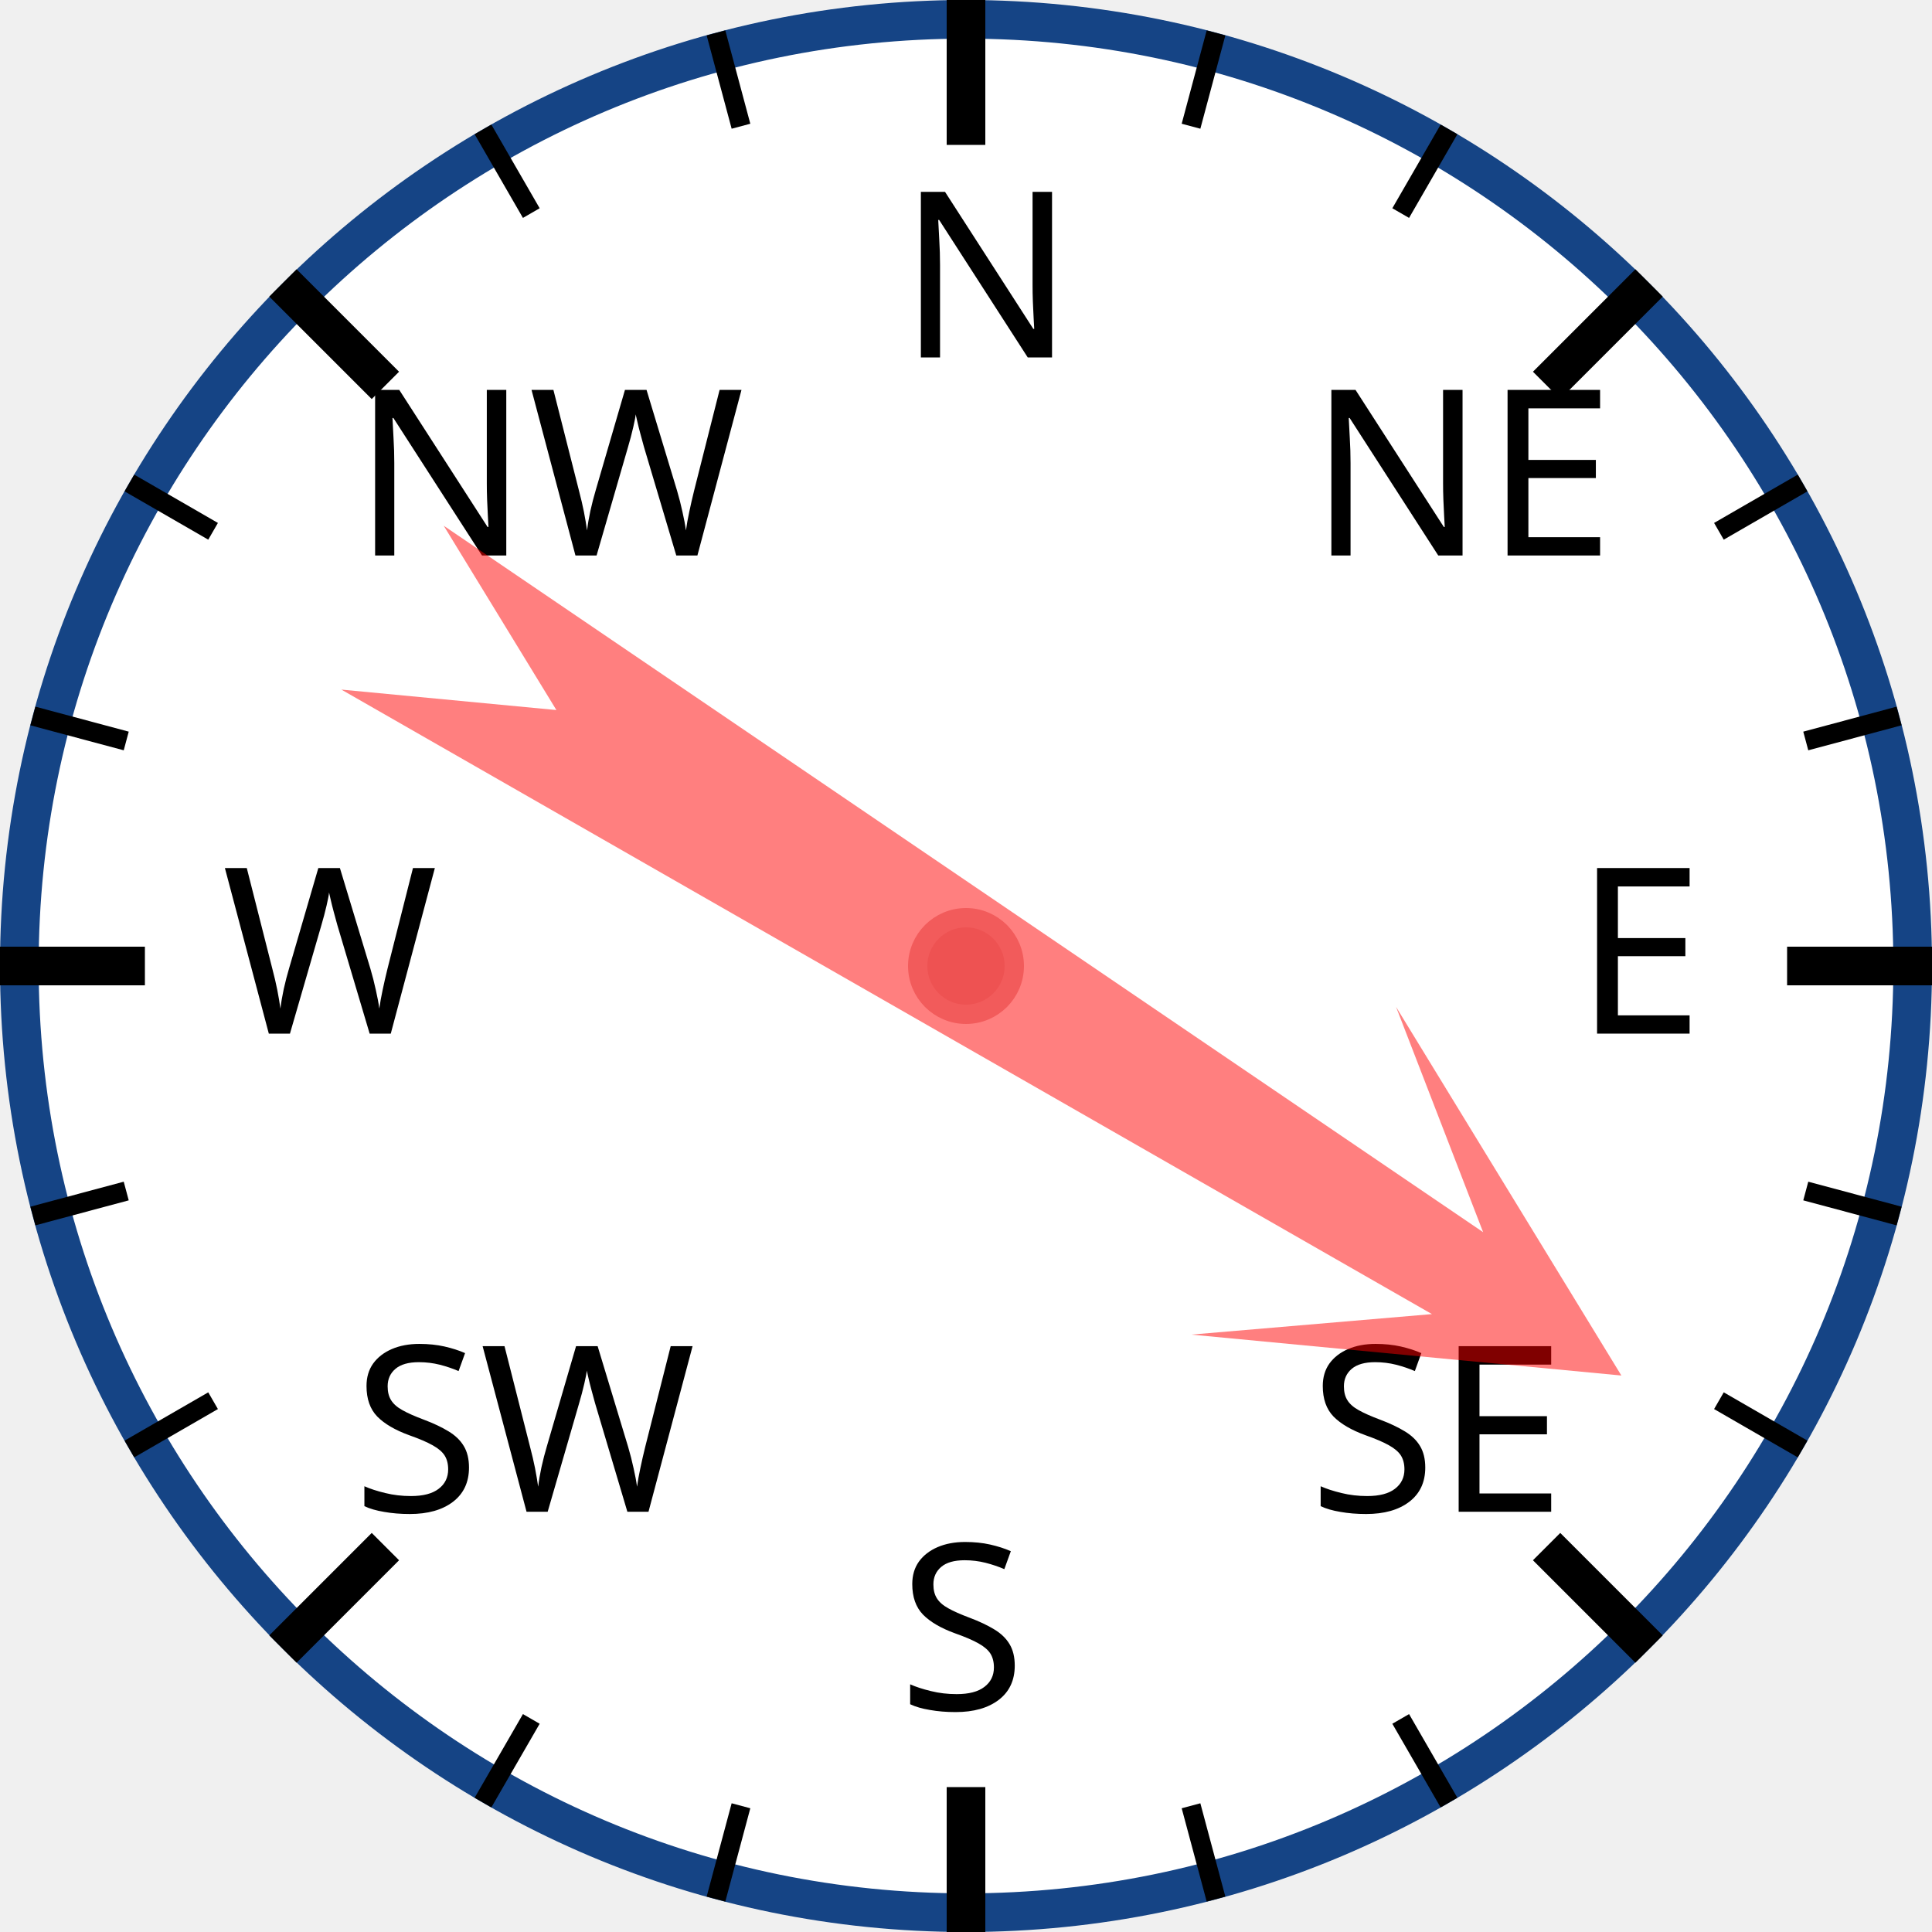
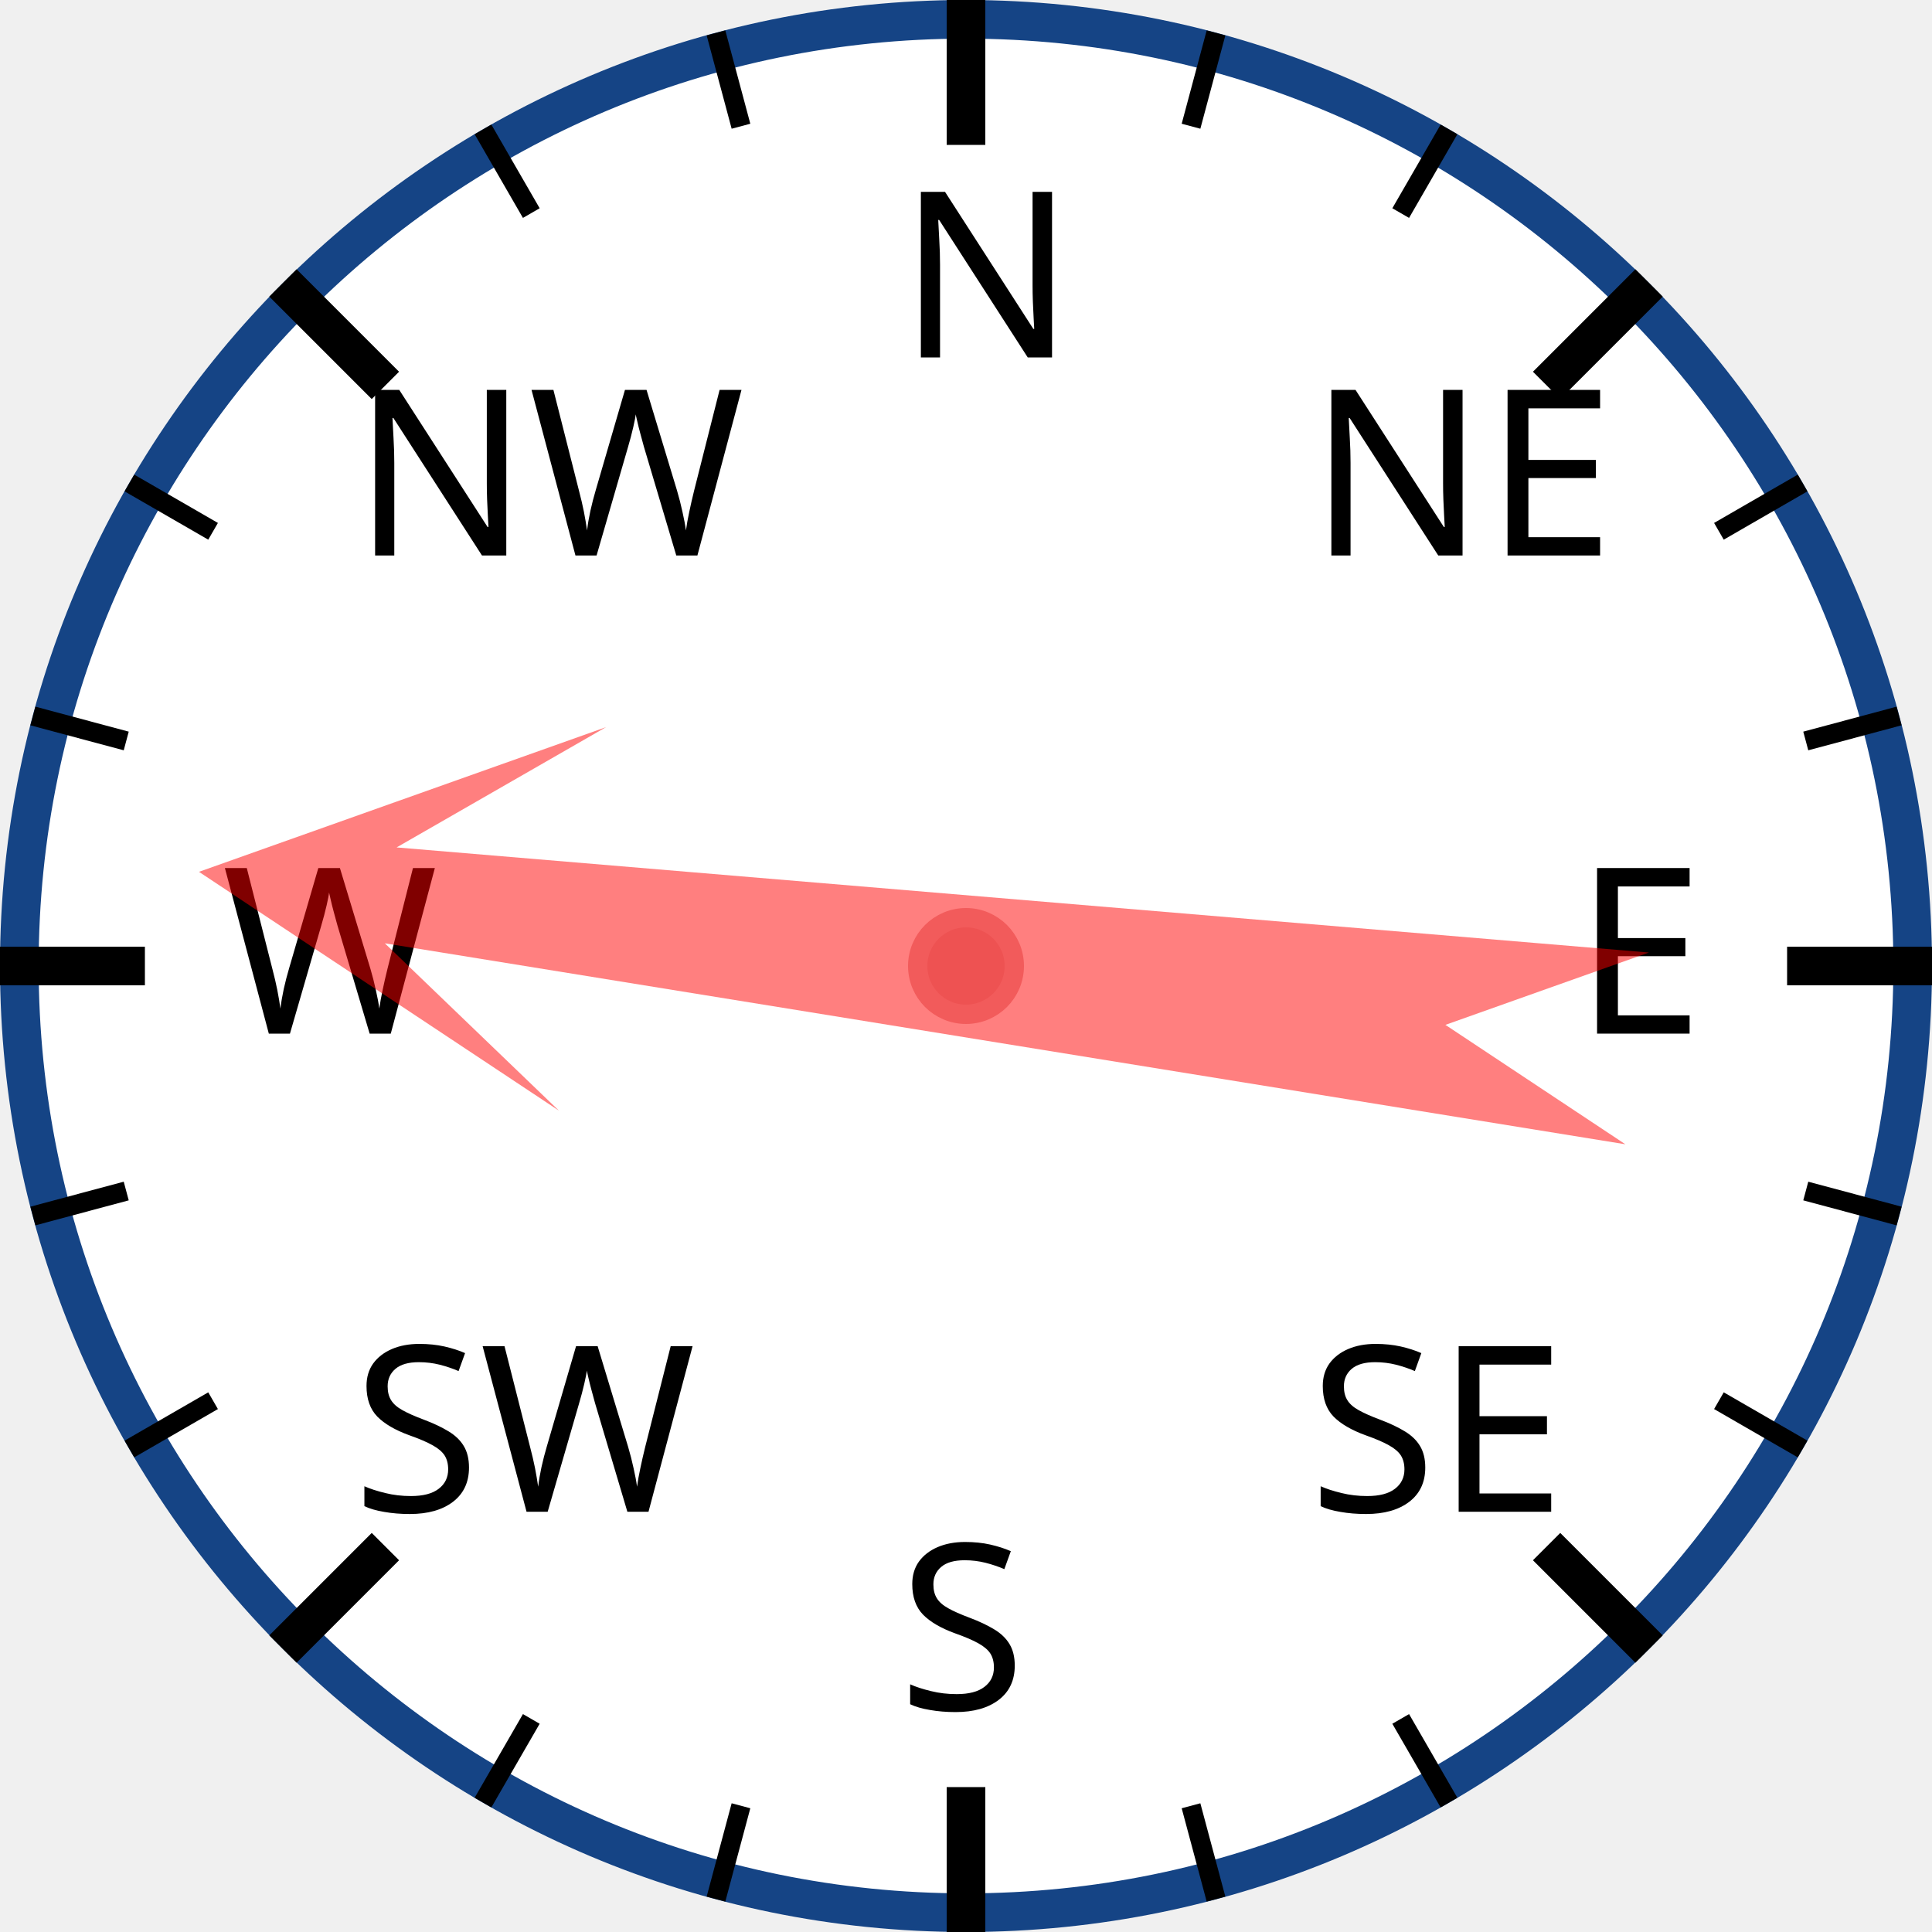
<svg xmlns="http://www.w3.org/2000/svg" width="120px" height="120px" viewBox="0 0 200 200">
  <circle cx="100" cy="100" r="98" style="fill: white; stroke: #154485; stroke-width: 4;" />
  <text x="93.0" y="37.0" style="font-family: sans-serif; font-size: 18pt;">N</text>
  <line x1="100.0" y1="0.0" x2="100.0" y2="15.0" style="stroke: black; stroke-width: 4;" />
  <line x1="74.118" y1="3.407" x2="76.706" y2="13.067" style="stroke: black; stroke-width: 2;" />
  <line x1="50" y1="13.397" x2="55" y2="22.058" style="stroke: black; stroke-width: 2;" />
  <text x="36.503" y="57.503" style="font-family: sans-serif; font-size: 18pt;">NW</text>
  <line x1="29.289" y1="29.289" x2="39.896" y2="39.896" style="stroke: black; stroke-width: 4;" />
  <line x1="13.397" y1="50" x2="22.058" y2="55" style="stroke: black; stroke-width: 2;" />
  <line x1="3.407" y1="74.118" x2="13.067" y2="76.706" style="stroke: black; stroke-width: 2;" />
  <text x="23.0" y="107.0" style="font-family: sans-serif; font-size: 18pt;">W</text>
  <line x1="0.0" y1="100.0" x2="15.0" y2="100.0" style="stroke: black; stroke-width: 4;" />
  <line x1="3.407" y1="125.882" x2="13.067" y2="123.294" style="stroke: black; stroke-width: 2;" />
  <line x1="13.397" y1="150" x2="22.058" y2="145" style="stroke: black; stroke-width: 2;" />
  <text x="36.503" y="156.497" style="font-family: sans-serif; font-size: 18pt;">SW</text>
  <line x1="29.289" y1="170.711" x2="39.896" y2="160.104" style="stroke: black; stroke-width: 4;" />
  <line x1="50" y1="186.603" x2="55" y2="177.942" style="stroke: black; stroke-width: 2;" />
  <line x1="74.118" y1="196.593" x2="76.706" y2="186.933" style="stroke: black; stroke-width: 2;" />
  <text x="93" y="177.0" style="font-family: sans-serif; font-size: 18pt;">S</text>
  <line x1="100" y1="200.0" x2="100" y2="185.0" style="stroke: black; stroke-width: 4;" />
  <line x1="125.882" y1="196.593" x2="123.294" y2="186.933" style="stroke: black; stroke-width: 2;" />
  <line x1="150.0" y1="186.603" x2="145.0" y2="177.942" style="stroke: black; stroke-width: 2;" />
  <text x="135.497" y="156.497" style="font-family: sans-serif; font-size: 18pt;">SE</text>
  <line x1="170.711" y1="170.711" x2="160.104" y2="160.104" style="stroke: black; stroke-width: 4;" />
  <line x1="186.603" y1="150" x2="177.942" y2="145" style="stroke: black; stroke-width: 2;" />
  <line x1="196.593" y1="125.882" x2="186.933" y2="123.294" style="stroke: black; stroke-width: 2;" />
  <text x="163.0" y="107" style="font-family: sans-serif; font-size: 18pt;">E</text>
  <line x1="200.0" y1="100" x2="185.0" y2="100" style="stroke: black; stroke-width: 4;" />
  <line x1="196.593" y1="74.118" x2="186.933" y2="76.706" style="stroke: black; stroke-width: 2;" />
  <line x1="186.603" y1="50" x2="177.942" y2="55" style="stroke: black; stroke-width: 2;" />
  <text x="135.497" y="57.503" style="font-family: sans-serif; font-size: 18pt;">NE</text>
  <line x1="170.711" y1="29.289" x2="160.104" y2="39.896" style="stroke: black; stroke-width: 4;" />
  <line x1="150" y1="13.397" x2="145" y2="22.058" style="stroke: black; stroke-width: 2;" />
  <line x1="125.882" y1="3.407" x2="123.294" y2="13.067" style="stroke: black; stroke-width: 2;" />
-   <polygon points="100 20 120 60 105 40 110 170 100 150 90 170 95 40 80 60" style="fill: red; fill-opacity: 0.5;" transform="rotate(122,100,100)" />
+   <polygon points="100 20 120 60 105 40 110 170 100 150 90 170 95 40 80 60" style="fill: red; fill-opacity: 0.5;" transform="rotate(277,100,100)" />
  <circle cx="100" cy="100" r="5" style="fill: #EE5252; stroke: #F25B5B; stroke-width: 2;" />
</svg>
